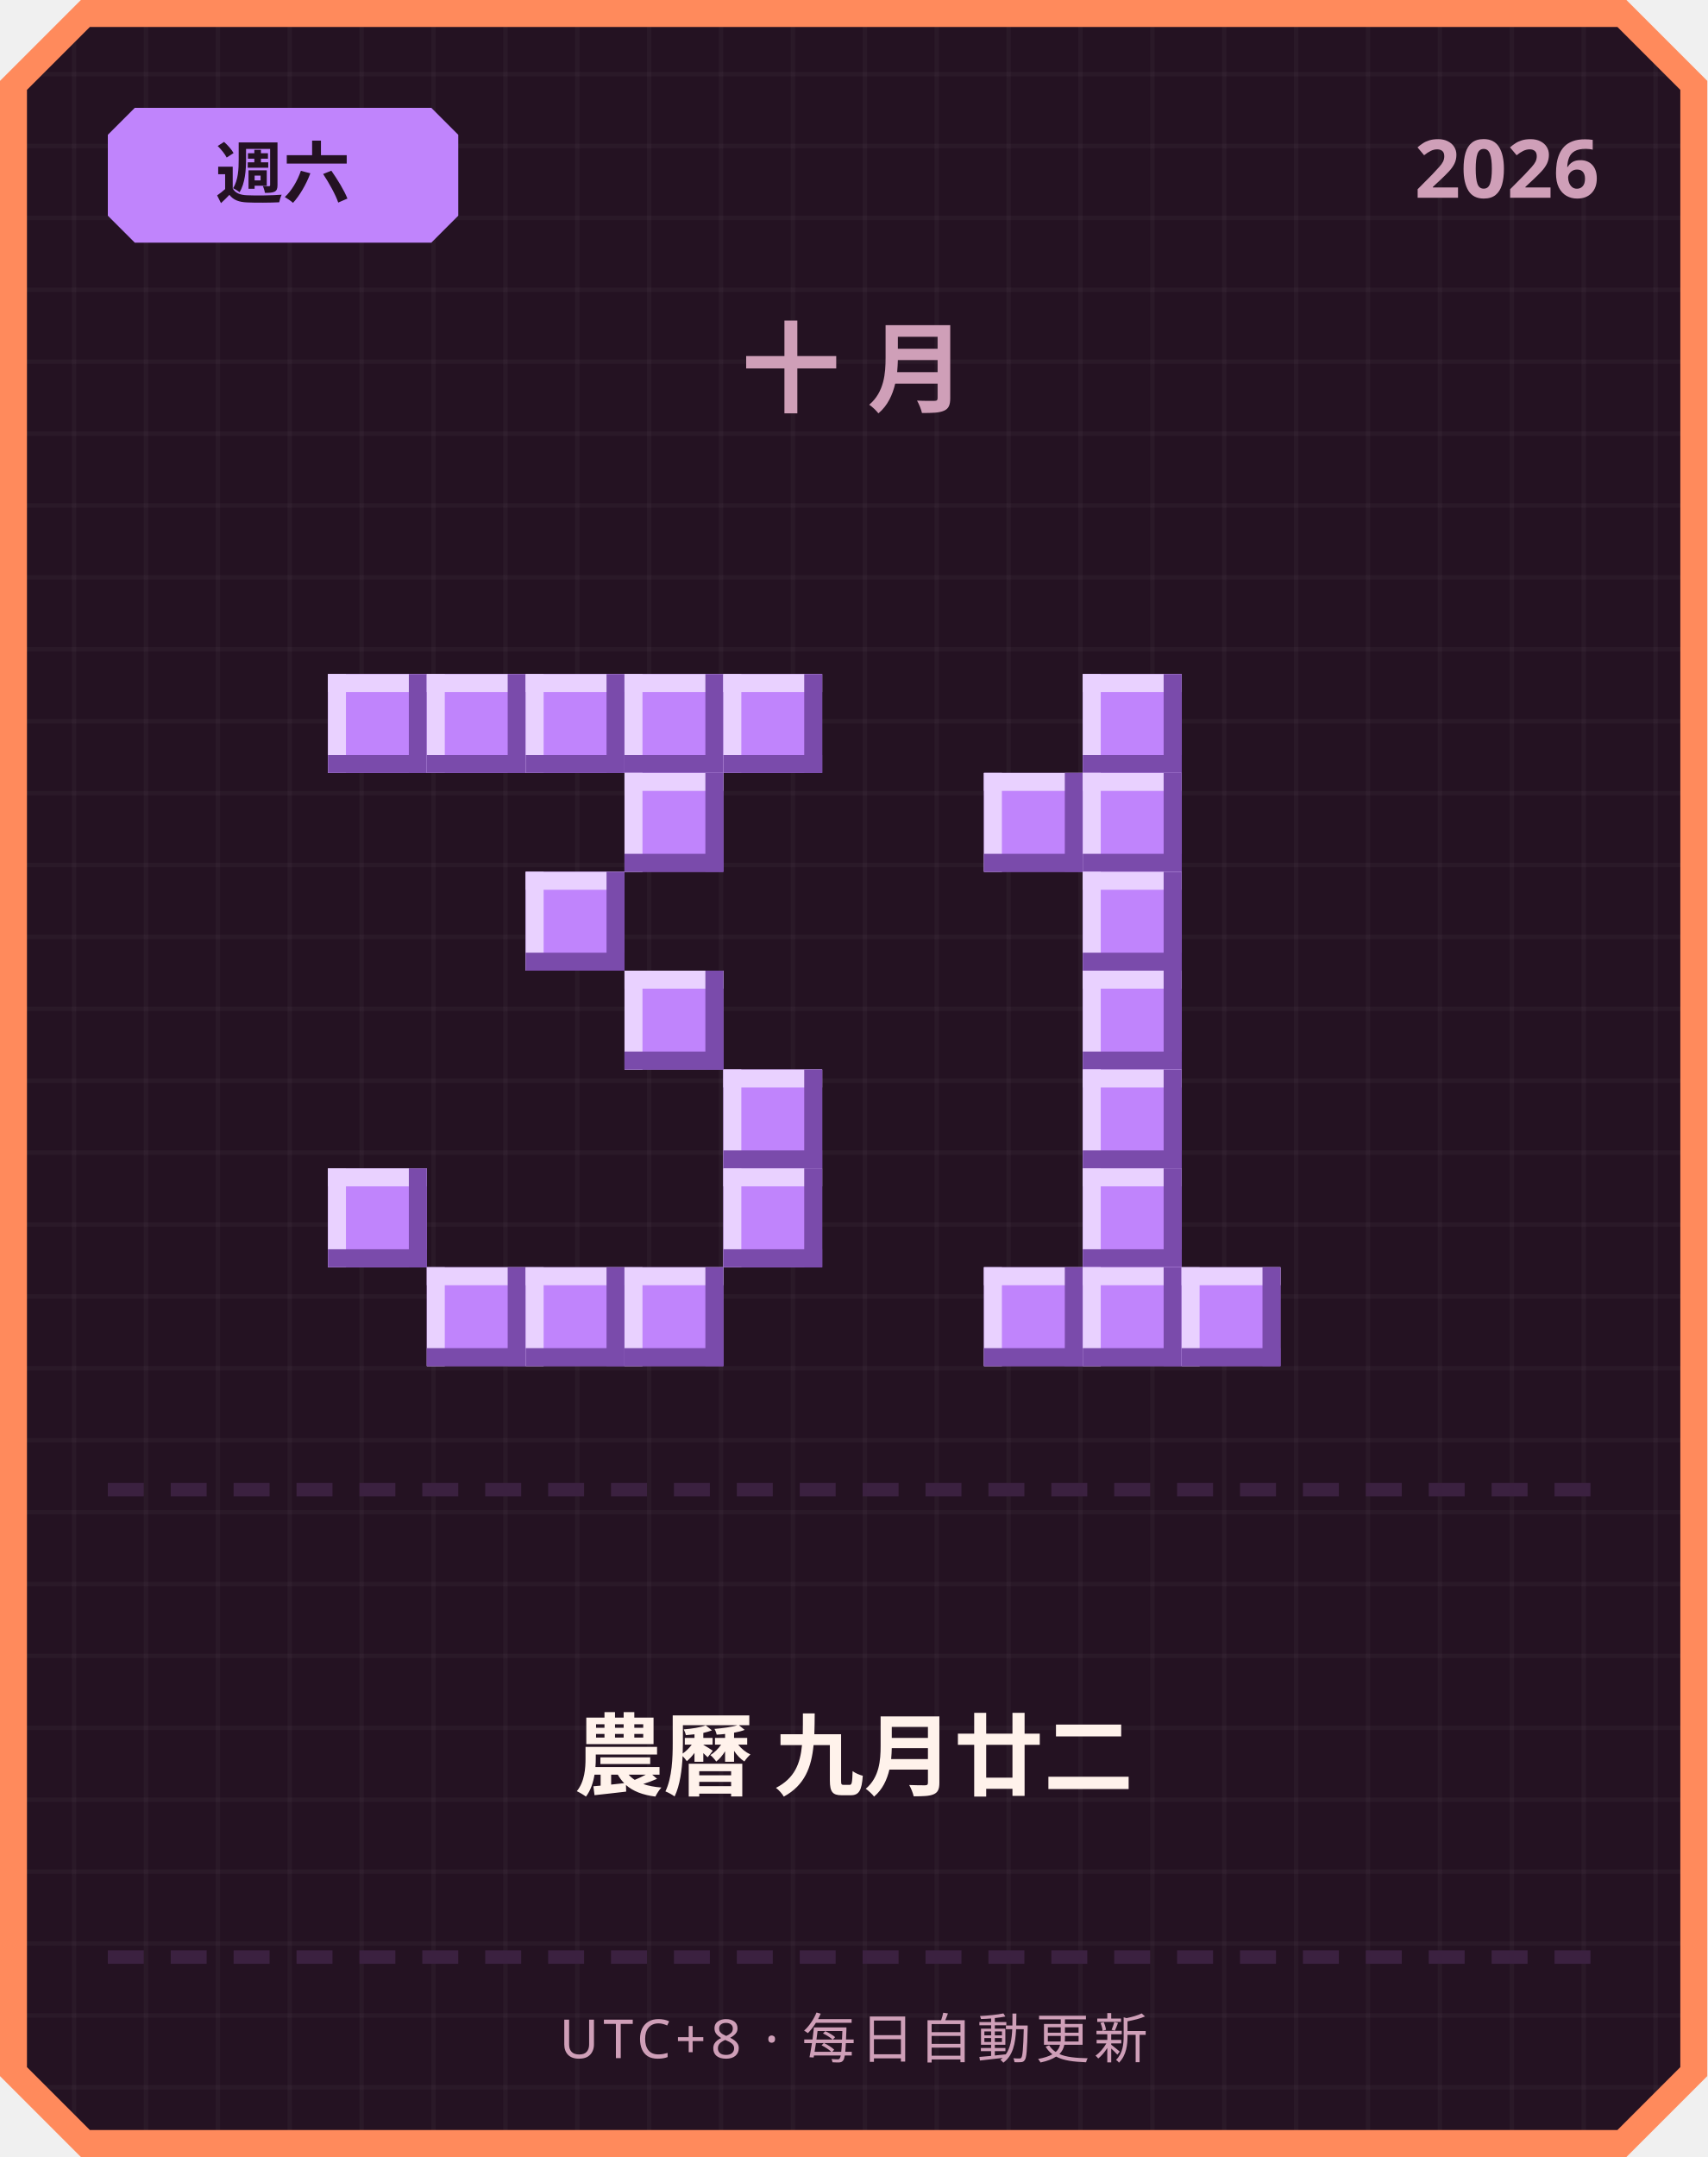
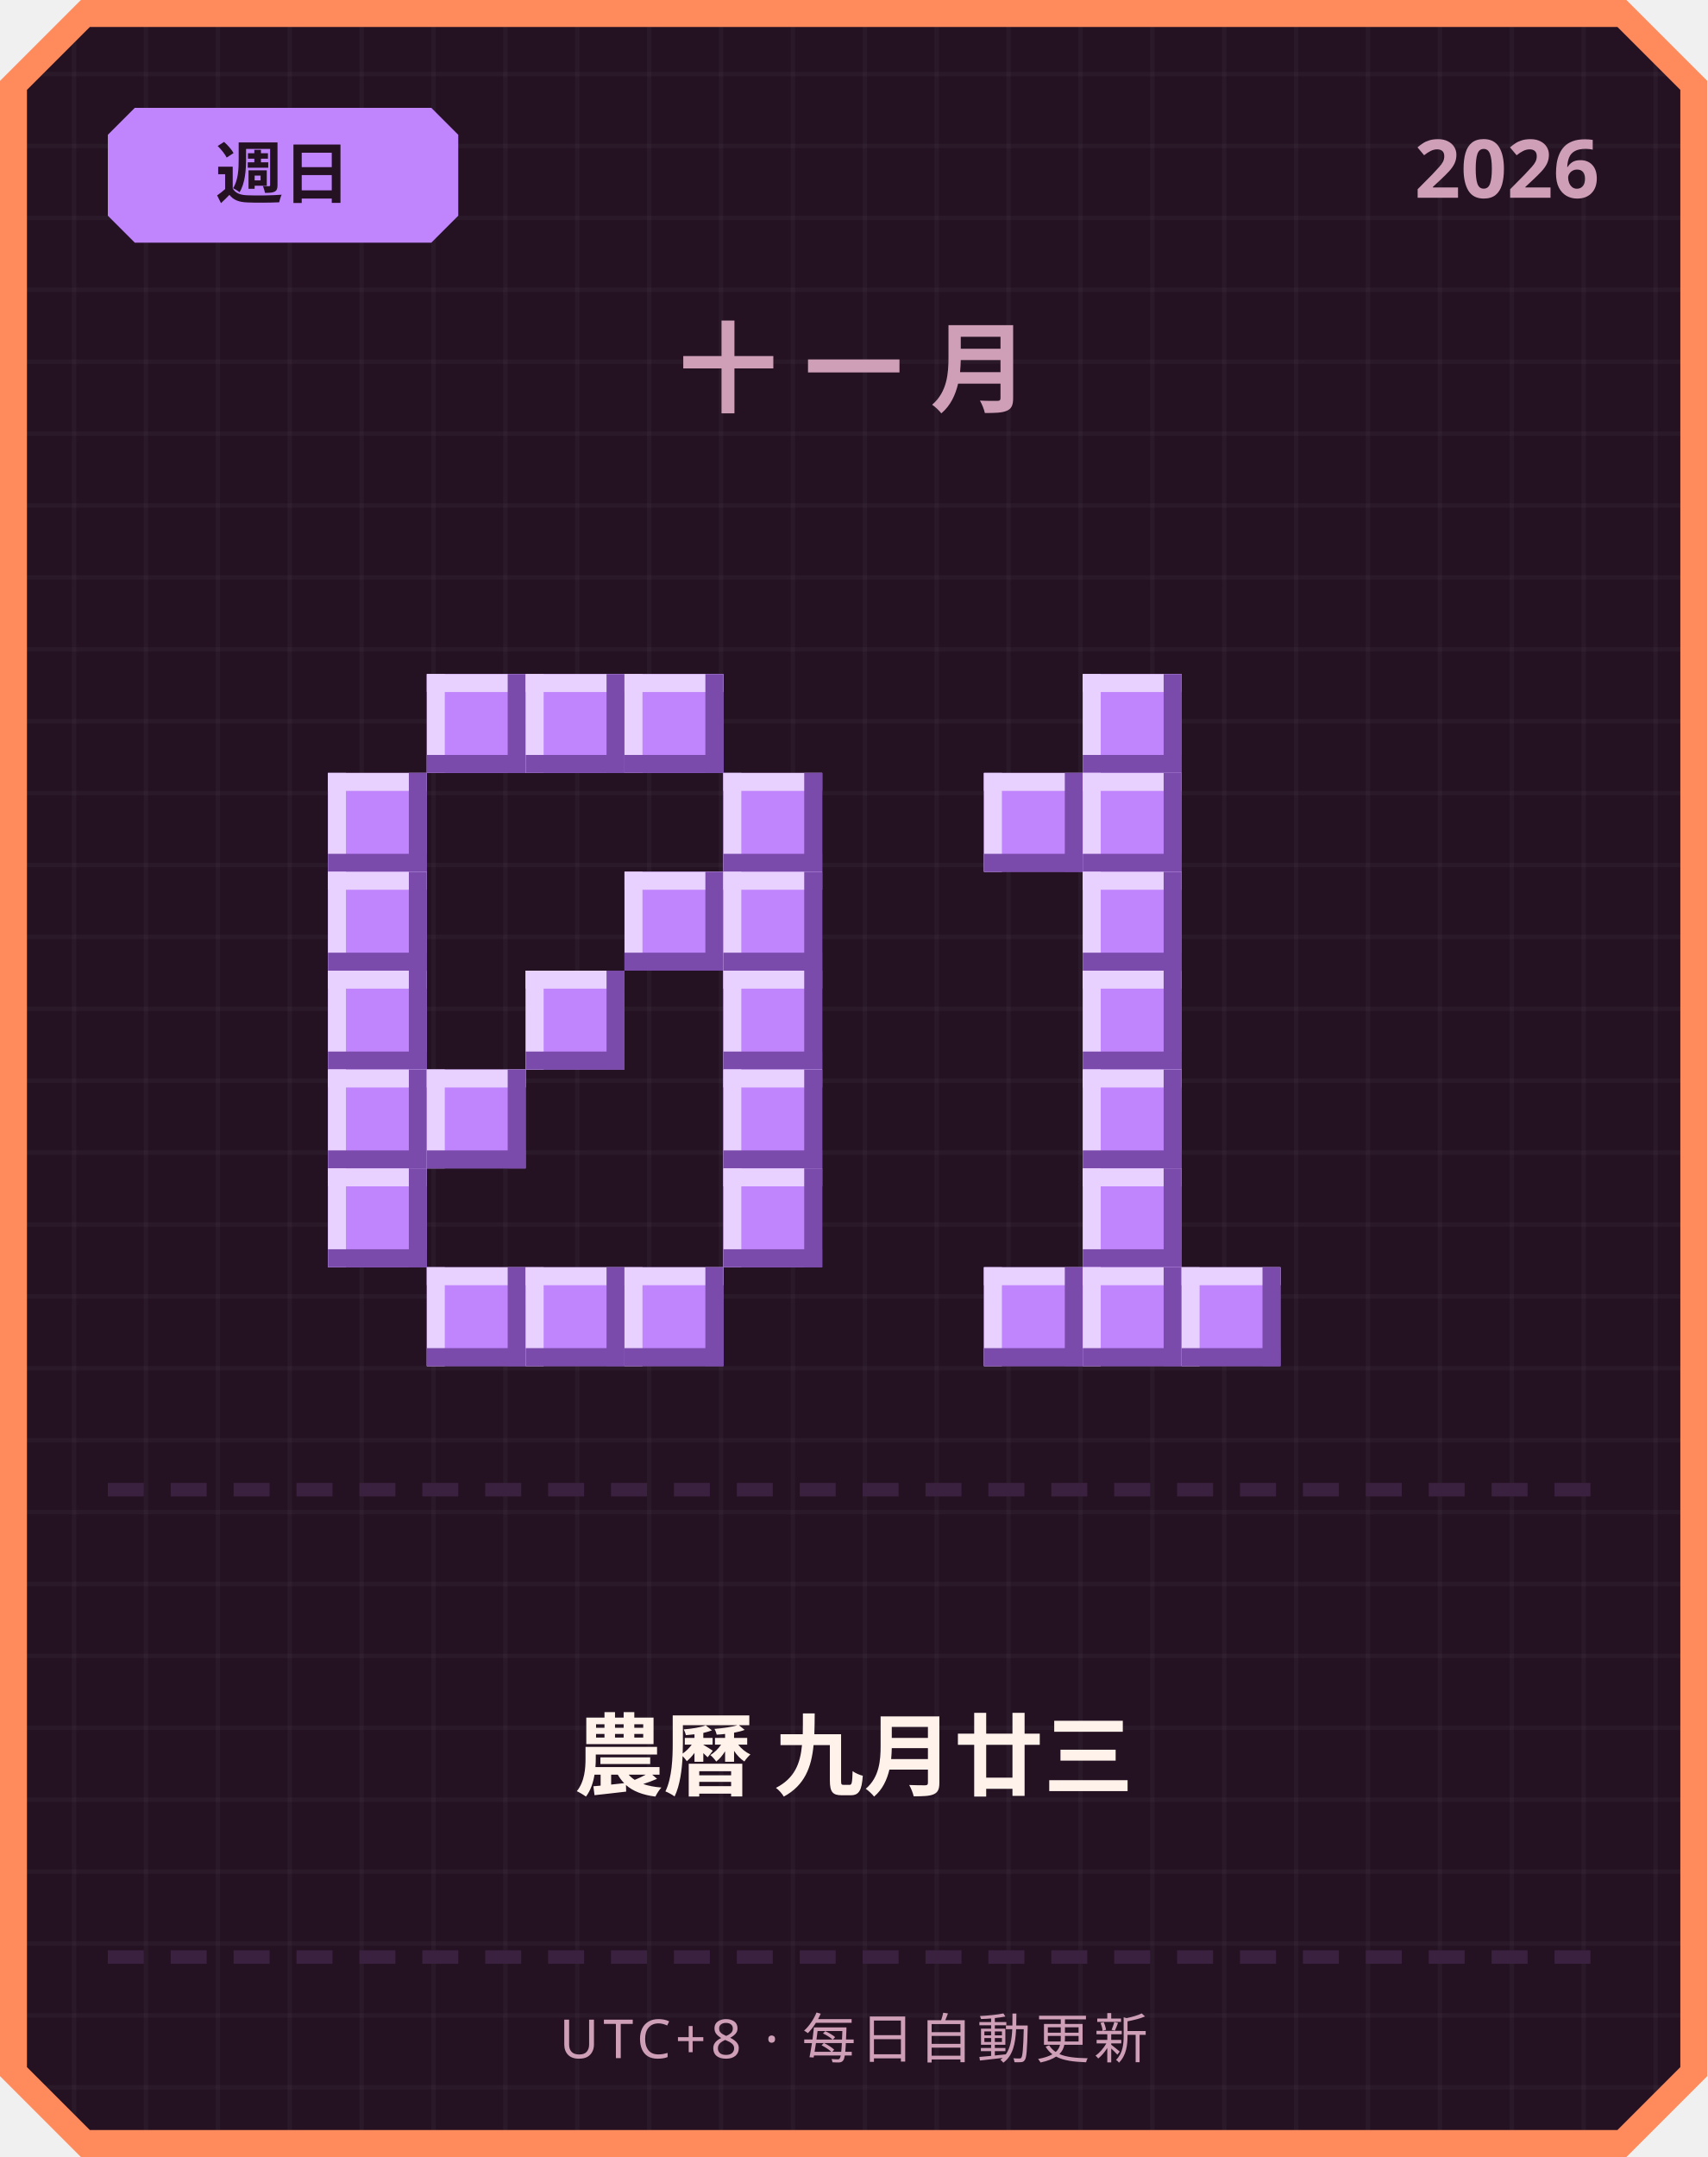
<svg xmlns="http://www.w3.org/2000/svg" width="380" height="480" viewBox="0 0 380 480">
  <defs>
    <pattern id="grid" width="16" height="16" patternUnits="userSpaceOnUse">
      <rect width="16" height="16" fill="#241222" />
      <rect width="1" height="16" fill="#ffffff" opacity="0.03" />
      <rect width="16" height="1" fill="#ffffff" opacity="0.03" />
    </pattern>
  </defs>
  <path d="M 18,0 L 362,0 L 380,18 L 380,462 L 362,480 L 18,480 L 0,462 L 0,18 Z" fill="#ff8a5c" />
  <path d="M 20,6 L 360,6 L 374,20 L 374,460 L 360,474 L 20,474 L 6,460 L 6,20 Z" fill="url(#grid)" />
  <path d="M 30,24 L 96,24 L 102,30 L 102,48 L 96,54 L 30,54 L 24,48 L 24,30 Z" fill="#c084fc" />
-   <text x="63" y="44" text-anchor="middle" font-family="'Segoe UI', sans-serif" font-size="15" font-weight="700" fill="#241222">週六</text>
+   <text x="63" y="44" text-anchor="middle" font-family="'Segoe UI', sans-serif" font-size="15" font-weight="700" fill="#241222">週日</text>
  <text x="356" y="44" text-anchor="end" font-family="'Segoe UI', sans-serif" font-size="18" font-weight="700" fill="#cf9fb8">2026</text>
-   <text x="190" y="90" text-anchor="middle" font-family="'Segoe UI', sans-serif" font-size="22" font-weight="700" letter-spacing="6" fill="#cf9fb8">十月</text>
-   <rect x="73" y="150" width="22" height="22" fill="#c084fc" />
-   <rect x="73" y="150" width="22" height="4" fill="#e9d1ff" />
-   <rect x="73" y="150" width="4" height="22" fill="#e9d1ff" />
-   <rect x="73" y="168" width="22" height="4" fill="#7a4bab" />
-   <rect x="91" y="150" width="4" height="22" fill="#7a4bab" />
+   <text x="190" y="90" text-anchor="middle" font-family="'Segoe UI', sans-serif" font-size="22" font-weight="700" letter-spacing="6" fill="#cf9fb8">十一月</text>
  <rect x="95" y="150" width="22" height="22" fill="#c084fc" />
  <rect x="95" y="150" width="22" height="4" fill="#e9d1ff" />
  <rect x="95" y="150" width="4" height="22" fill="#e9d1ff" />
  <rect x="95" y="168" width="22" height="4" fill="#7a4bab" />
  <rect x="113" y="150" width="4" height="22" fill="#7a4bab" />
  <rect x="117" y="150" width="22" height="22" fill="#c084fc" />
  <rect x="117" y="150" width="22" height="4" fill="#e9d1ff" />
  <rect x="117" y="150" width="4" height="22" fill="#e9d1ff" />
  <rect x="117" y="168" width="22" height="4" fill="#7a4bab" />
  <rect x="135" y="150" width="4" height="22" fill="#7a4bab" />
  <rect x="139" y="150" width="22" height="22" fill="#c084fc" />
  <rect x="139" y="150" width="22" height="4" fill="#e9d1ff" />
  <rect x="139" y="150" width="4" height="22" fill="#e9d1ff" />
  <rect x="139" y="168" width="22" height="4" fill="#7a4bab" />
  <rect x="157" y="150" width="4" height="22" fill="#7a4bab" />
-   <rect x="161" y="150" width="22" height="22" fill="#c084fc" />
-   <rect x="161" y="150" width="22" height="4" fill="#e9d1ff" />
-   <rect x="161" y="150" width="4" height="22" fill="#e9d1ff" />
-   <rect x="161" y="168" width="22" height="4" fill="#7a4bab" />
-   <rect x="179" y="150" width="4" height="22" fill="#7a4bab" />
-   <rect x="139" y="172" width="22" height="22" fill="#c084fc" />
-   <rect x="139" y="172" width="22" height="4" fill="#e9d1ff" />
-   <rect x="139" y="172" width="4" height="22" fill="#e9d1ff" />
-   <rect x="139" y="190" width="22" height="4" fill="#7a4bab" />
-   <rect x="157" y="172" width="4" height="22" fill="#7a4bab" />
-   <rect x="117" y="194" width="22" height="22" fill="#c084fc" />
-   <rect x="117" y="194" width="22" height="4" fill="#e9d1ff" />
-   <rect x="117" y="194" width="4" height="22" fill="#e9d1ff" />
-   <rect x="117" y="212" width="22" height="4" fill="#7a4bab" />
-   <rect x="135" y="194" width="4" height="22" fill="#7a4bab" />
-   <rect x="139" y="216" width="22" height="22" fill="#c084fc" />
-   <rect x="139" y="216" width="22" height="4" fill="#e9d1ff" />
-   <rect x="139" y="216" width="4" height="22" fill="#e9d1ff" />
-   <rect x="139" y="234" width="22" height="4" fill="#7a4bab" />
-   <rect x="157" y="216" width="4" height="22" fill="#7a4bab" />
+   <rect x="73" y="172" width="22" height="22" fill="#c084fc" />
+   <rect x="73" y="172" width="22" height="4" fill="#e9d1ff" />
+   <rect x="73" y="172" width="4" height="22" fill="#e9d1ff" />
+   <rect x="73" y="190" width="22" height="4" fill="#7a4bab" />
+   <rect x="91" y="172" width="4" height="22" fill="#7a4bab" />
+   <rect x="161" y="172" width="22" height="22" fill="#c084fc" />
+   <rect x="161" y="172" width="22" height="4" fill="#e9d1ff" />
+   <rect x="161" y="172" width="4" height="22" fill="#e9d1ff" />
+   <rect x="161" y="190" width="22" height="4" fill="#7a4bab" />
+   <rect x="179" y="172" width="4" height="22" fill="#7a4bab" />
+   <rect x="73" y="194" width="22" height="22" fill="#c084fc" />
+   <rect x="73" y="194" width="22" height="4" fill="#e9d1ff" />
+   <rect x="73" y="194" width="4" height="22" fill="#e9d1ff" />
+   <rect x="73" y="212" width="22" height="4" fill="#7a4bab" />
+   <rect x="91" y="194" width="4" height="22" fill="#7a4bab" />
+   <rect x="139" y="194" width="22" height="22" fill="#c084fc" />
+   <rect x="139" y="194" width="22" height="4" fill="#e9d1ff" />
+   <rect x="139" y="194" width="4" height="22" fill="#e9d1ff" />
+   <rect x="139" y="212" width="22" height="4" fill="#7a4bab" />
+   <rect x="157" y="194" width="4" height="22" fill="#7a4bab" />
+   <rect x="161" y="194" width="22" height="22" fill="#c084fc" />
+   <rect x="161" y="194" width="22" height="4" fill="#e9d1ff" />
+   <rect x="161" y="194" width="4" height="22" fill="#e9d1ff" />
+   <rect x="161" y="212" width="22" height="4" fill="#7a4bab" />
+   <rect x="179" y="194" width="4" height="22" fill="#7a4bab" />
+   <rect x="73" y="216" width="22" height="22" fill="#c084fc" />
+   <rect x="73" y="216" width="22" height="4" fill="#e9d1ff" />
+   <rect x="73" y="216" width="4" height="22" fill="#e9d1ff" />
+   <rect x="73" y="234" width="22" height="4" fill="#7a4bab" />
+   <rect x="91" y="216" width="4" height="22" fill="#7a4bab" />
+   <rect x="117" y="216" width="22" height="22" fill="#c084fc" />
+   <rect x="117" y="216" width="22" height="4" fill="#e9d1ff" />
+   <rect x="117" y="216" width="4" height="22" fill="#e9d1ff" />
+   <rect x="117" y="234" width="22" height="4" fill="#7a4bab" />
+   <rect x="135" y="216" width="4" height="22" fill="#7a4bab" />
+   <rect x="161" y="216" width="22" height="22" fill="#c084fc" />
+   <rect x="161" y="216" width="22" height="4" fill="#e9d1ff" />
+   <rect x="161" y="216" width="4" height="22" fill="#e9d1ff" />
+   <rect x="161" y="234" width="22" height="4" fill="#7a4bab" />
+   <rect x="179" y="216" width="4" height="22" fill="#7a4bab" />
+   <rect x="73" y="238" width="22" height="22" fill="#c084fc" />
+   <rect x="73" y="238" width="22" height="4" fill="#e9d1ff" />
+   <rect x="73" y="238" width="4" height="22" fill="#e9d1ff" />
+   <rect x="73" y="256" width="22" height="4" fill="#7a4bab" />
+   <rect x="91" y="238" width="4" height="22" fill="#7a4bab" />
+   <rect x="95" y="238" width="22" height="22" fill="#c084fc" />
+   <rect x="95" y="238" width="22" height="4" fill="#e9d1ff" />
+   <rect x="95" y="238" width="4" height="22" fill="#e9d1ff" />
+   <rect x="95" y="256" width="22" height="4" fill="#7a4bab" />
+   <rect x="113" y="238" width="4" height="22" fill="#7a4bab" />
  <rect x="161" y="238" width="22" height="22" fill="#c084fc" />
  <rect x="161" y="238" width="22" height="4" fill="#e9d1ff" />
  <rect x="161" y="238" width="4" height="22" fill="#e9d1ff" />
  <rect x="161" y="256" width="22" height="4" fill="#7a4bab" />
  <rect x="179" y="238" width="4" height="22" fill="#7a4bab" />
  <rect x="73" y="260" width="22" height="22" fill="#c084fc" />
  <rect x="73" y="260" width="22" height="4" fill="#e9d1ff" />
  <rect x="73" y="260" width="4" height="22" fill="#e9d1ff" />
  <rect x="73" y="278" width="22" height="4" fill="#7a4bab" />
  <rect x="91" y="260" width="4" height="22" fill="#7a4bab" />
  <rect x="161" y="260" width="22" height="22" fill="#c084fc" />
  <rect x="161" y="260" width="22" height="4" fill="#e9d1ff" />
  <rect x="161" y="260" width="4" height="22" fill="#e9d1ff" />
  <rect x="161" y="278" width="22" height="4" fill="#7a4bab" />
  <rect x="179" y="260" width="4" height="22" fill="#7a4bab" />
  <rect x="95" y="282" width="22" height="22" fill="#c084fc" />
  <rect x="95" y="282" width="22" height="4" fill="#e9d1ff" />
  <rect x="95" y="282" width="4" height="22" fill="#e9d1ff" />
  <rect x="95" y="300" width="22" height="4" fill="#7a4bab" />
  <rect x="113" y="282" width="4" height="22" fill="#7a4bab" />
  <rect x="117" y="282" width="22" height="22" fill="#c084fc" />
  <rect x="117" y="282" width="22" height="4" fill="#e9d1ff" />
  <rect x="117" y="282" width="4" height="22" fill="#e9d1ff" />
  <rect x="117" y="300" width="22" height="4" fill="#7a4bab" />
  <rect x="135" y="282" width="4" height="22" fill="#7a4bab" />
  <rect x="139" y="282" width="22" height="22" fill="#c084fc" />
  <rect x="139" y="282" width="22" height="4" fill="#e9d1ff" />
  <rect x="139" y="282" width="4" height="22" fill="#e9d1ff" />
  <rect x="139" y="300" width="22" height="4" fill="#7a4bab" />
  <rect x="157" y="282" width="4" height="22" fill="#7a4bab" />
  <rect x="241" y="150" width="22" height="22" fill="#c084fc" />
  <rect x="241" y="150" width="22" height="4" fill="#e9d1ff" />
  <rect x="241" y="150" width="4" height="22" fill="#e9d1ff" />
  <rect x="241" y="168" width="22" height="4" fill="#7a4bab" />
  <rect x="259" y="150" width="4" height="22" fill="#7a4bab" />
  <rect x="219" y="172" width="22" height="22" fill="#c084fc" />
  <rect x="219" y="172" width="22" height="4" fill="#e9d1ff" />
  <rect x="219" y="172" width="4" height="22" fill="#e9d1ff" />
  <rect x="219" y="190" width="22" height="4" fill="#7a4bab" />
  <rect x="237" y="172" width="4" height="22" fill="#7a4bab" />
  <rect x="241" y="172" width="22" height="22" fill="#c084fc" />
  <rect x="241" y="172" width="22" height="4" fill="#e9d1ff" />
  <rect x="241" y="172" width="4" height="22" fill="#e9d1ff" />
  <rect x="241" y="190" width="22" height="4" fill="#7a4bab" />
  <rect x="259" y="172" width="4" height="22" fill="#7a4bab" />
  <rect x="241" y="194" width="22" height="22" fill="#c084fc" />
  <rect x="241" y="194" width="22" height="4" fill="#e9d1ff" />
  <rect x="241" y="194" width="4" height="22" fill="#e9d1ff" />
  <rect x="241" y="212" width="22" height="4" fill="#7a4bab" />
  <rect x="259" y="194" width="4" height="22" fill="#7a4bab" />
  <rect x="241" y="216" width="22" height="22" fill="#c084fc" />
  <rect x="241" y="216" width="22" height="4" fill="#e9d1ff" />
  <rect x="241" y="216" width="4" height="22" fill="#e9d1ff" />
  <rect x="241" y="234" width="22" height="4" fill="#7a4bab" />
  <rect x="259" y="216" width="4" height="22" fill="#7a4bab" />
  <rect x="241" y="238" width="22" height="22" fill="#c084fc" />
  <rect x="241" y="238" width="22" height="4" fill="#e9d1ff" />
  <rect x="241" y="238" width="4" height="22" fill="#e9d1ff" />
  <rect x="241" y="256" width="22" height="4" fill="#7a4bab" />
  <rect x="259" y="238" width="4" height="22" fill="#7a4bab" />
  <rect x="241" y="260" width="22" height="22" fill="#c084fc" />
  <rect x="241" y="260" width="22" height="4" fill="#e9d1ff" />
  <rect x="241" y="260" width="4" height="22" fill="#e9d1ff" />
  <rect x="241" y="278" width="22" height="4" fill="#7a4bab" />
  <rect x="259" y="260" width="4" height="22" fill="#7a4bab" />
  <rect x="219" y="282" width="22" height="22" fill="#c084fc" />
  <rect x="219" y="282" width="22" height="4" fill="#e9d1ff" />
  <rect x="219" y="282" width="4" height="22" fill="#e9d1ff" />
  <rect x="219" y="300" width="22" height="4" fill="#7a4bab" />
  <rect x="237" y="282" width="4" height="22" fill="#7a4bab" />
  <rect x="241" y="282" width="22" height="22" fill="#c084fc" />
  <rect x="241" y="282" width="22" height="4" fill="#e9d1ff" />
  <rect x="241" y="282" width="4" height="22" fill="#e9d1ff" />
  <rect x="241" y="300" width="22" height="4" fill="#7a4bab" />
  <rect x="259" y="282" width="4" height="22" fill="#7a4bab" />
  <rect x="263" y="282" width="22" height="22" fill="#c084fc" />
  <rect x="263" y="282" width="22" height="4" fill="#e9d1ff" />
  <rect x="263" y="282" width="4" height="22" fill="#e9d1ff" />
  <rect x="263" y="300" width="22" height="4" fill="#7a4bab" />
  <rect x="281" y="282" width="4" height="22" fill="#7a4bab" />
  <rect x="24" y="330" width="8" height="3" fill="#3b2140" />
  <rect x="38" y="330" width="8" height="3" fill="#3b2140" />
  <rect x="52" y="330" width="8" height="3" fill="#3b2140" />
  <rect x="66" y="330" width="8" height="3" fill="#3b2140" />
  <rect x="80" y="330" width="8" height="3" fill="#3b2140" />
  <rect x="94" y="330" width="8" height="3" fill="#3b2140" />
  <rect x="108" y="330" width="8" height="3" fill="#3b2140" />
  <rect x="122" y="330" width="8" height="3" fill="#3b2140" />
  <rect x="136" y="330" width="8" height="3" fill="#3b2140" />
  <rect x="150" y="330" width="8" height="3" fill="#3b2140" />
  <rect x="164" y="330" width="8" height="3" fill="#3b2140" />
  <rect x="178" y="330" width="8" height="3" fill="#3b2140" />
  <rect x="192" y="330" width="8" height="3" fill="#3b2140" />
  <rect x="206" y="330" width="8" height="3" fill="#3b2140" />
  <rect x="220" y="330" width="8" height="3" fill="#3b2140" />
  <rect x="234" y="330" width="8" height="3" fill="#3b2140" />
  <rect x="248" y="330" width="8" height="3" fill="#3b2140" />
  <rect x="262" y="330" width="8" height="3" fill="#3b2140" />
  <rect x="276" y="330" width="8" height="3" fill="#3b2140" />
  <rect x="290" y="330" width="8" height="3" fill="#3b2140" />
  <rect x="304" y="330" width="8" height="3" fill="#3b2140" />
  <rect x="318" y="330" width="8" height="3" fill="#3b2140" />
  <rect x="332" y="330" width="8" height="3" fill="#3b2140" />
  <rect x="346" y="330" width="8" height="3" fill="#3b2140" />
-   <text x="190" y="398" text-anchor="middle" font-family="'Segoe UI', 'Microsoft JhengHei', sans-serif" font-size="20" font-weight="700" fill="#fff2eb">農曆 九月廿二</text>
+   <text x="190" y="398" text-anchor="middle" font-family="'Segoe UI', 'Microsoft JhengHei', sans-serif" font-size="20" font-weight="700" fill="#fff2eb">農曆 九月廿三</text>
  <rect x="24" y="434" width="8" height="3" fill="#3b2140" />
  <rect x="38" y="434" width="8" height="3" fill="#3b2140" />
  <rect x="52" y="434" width="8" height="3" fill="#3b2140" />
  <rect x="66" y="434" width="8" height="3" fill="#3b2140" />
  <rect x="80" y="434" width="8" height="3" fill="#3b2140" />
  <rect x="94" y="434" width="8" height="3" fill="#3b2140" />
  <rect x="108" y="434" width="8" height="3" fill="#3b2140" />
  <rect x="122" y="434" width="8" height="3" fill="#3b2140" />
  <rect x="136" y="434" width="8" height="3" fill="#3b2140" />
  <rect x="150" y="434" width="8" height="3" fill="#3b2140" />
  <rect x="164" y="434" width="8" height="3" fill="#3b2140" />
  <rect x="178" y="434" width="8" height="3" fill="#3b2140" />
  <rect x="192" y="434" width="8" height="3" fill="#3b2140" />
  <rect x="206" y="434" width="8" height="3" fill="#3b2140" />
  <rect x="220" y="434" width="8" height="3" fill="#3b2140" />
  <rect x="234" y="434" width="8" height="3" fill="#3b2140" />
  <rect x="248" y="434" width="8" height="3" fill="#3b2140" />
  <rect x="262" y="434" width="8" height="3" fill="#3b2140" />
  <rect x="276" y="434" width="8" height="3" fill="#3b2140" />
  <rect x="290" y="434" width="8" height="3" fill="#3b2140" />
  <rect x="304" y="434" width="8" height="3" fill="#3b2140" />
  <rect x="318" y="434" width="8" height="3" fill="#3b2140" />
  <rect x="332" y="434" width="8" height="3" fill="#3b2140" />
  <rect x="346" y="434" width="8" height="3" fill="#3b2140" />
  <text x="190" y="458" text-anchor="middle" font-family="'Segoe UI', sans-serif" font-size="12" letter-spacing="1" fill="#cf9fb8">UTC+8 · 每日自動更新</text>
</svg>
